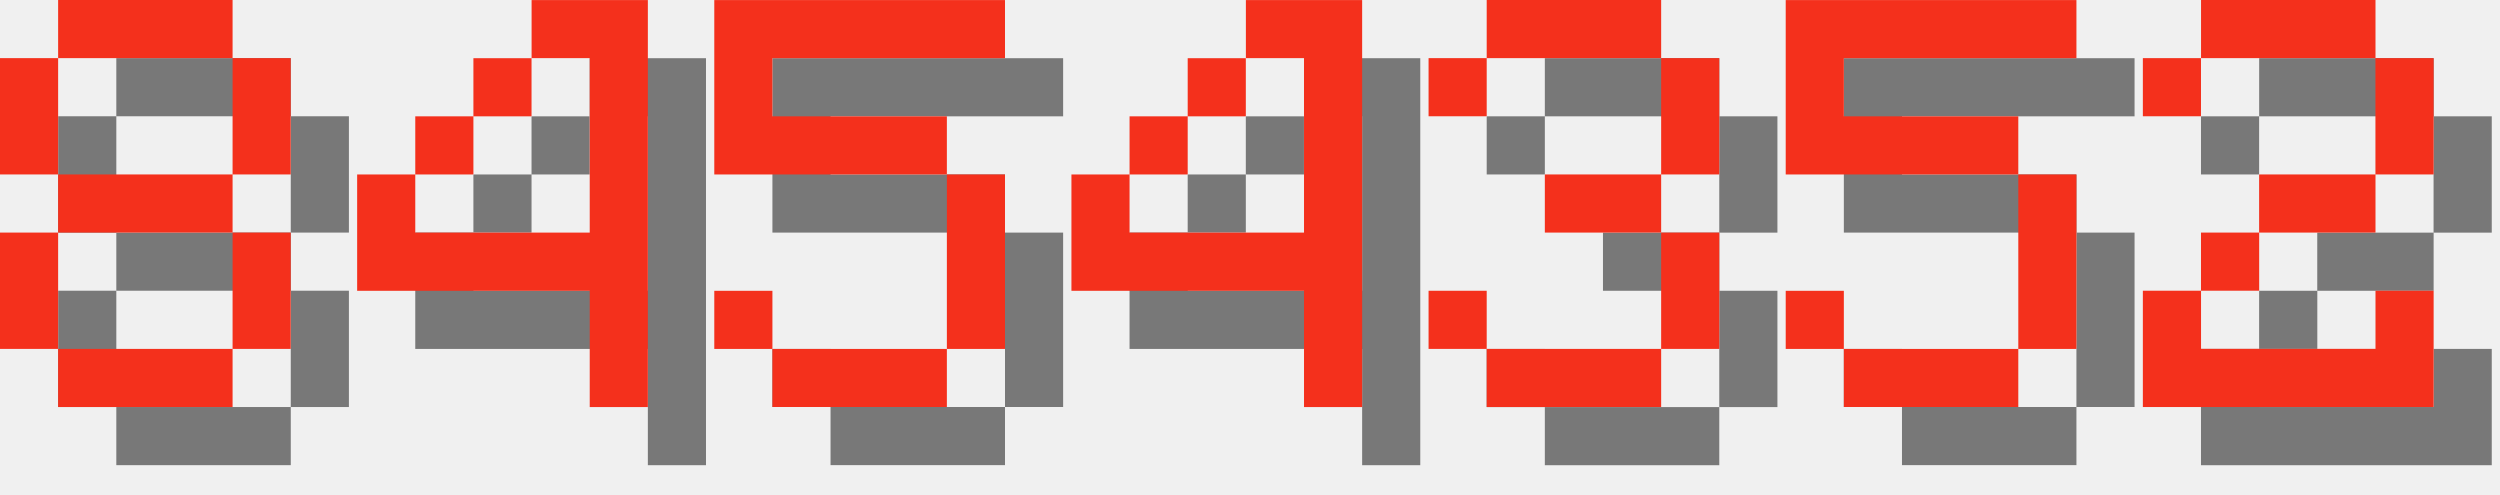
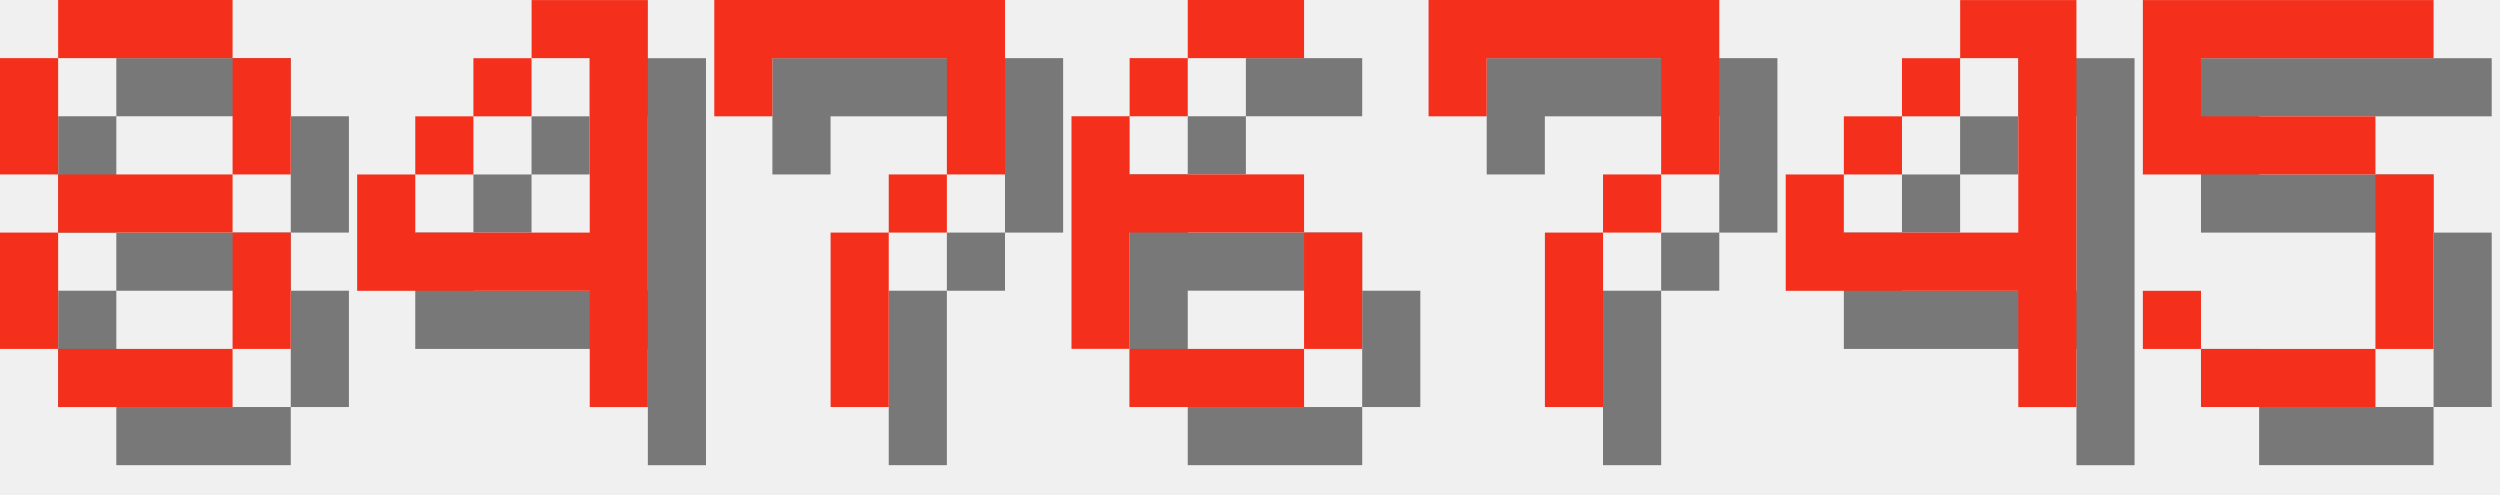
<svg xmlns="http://www.w3.org/2000/svg" version="1.1" width="182.0" height="36">
  <style>
        .text-foreground {
            fill: #F4301C;
        }
        .text-shadow {
            fill: #000000;
            fill-opacity: 0.5;
        }
    </style>
  <g class="digit" id="digit_8" transform="translate(0.0, 0), scale(4)">
    <path id="digit_8_shadow" class="text-shadow" d="m2.117 1.058v1.058h3.175v-1.058h-3.175zm3.175 1.058v2.117h1.058v-2.117h-1.058zm0 2.117h-3.175v1.058h3.175v-1.058zm0 1.058v2.117h1.058v-2.117h-1.058zm0 2.117h-3.175v1.058h3.175v-1.058zm-3.175 0v-2.117h-1.058v2.117h1.058zm0-3.175v-2.117h-1.058v2.117h1.058z" fill-opacity=".5" style="paint-order:stroke fill markers" />
    <path id="digit_8_fg" class="text-foreground" d="m1.058 0v1.058h3.175v-1.058h-3.175zm3.175 1.058v2.117h1.058v-2.117h-1.058zm0 2.117h-3.175v1.058h3.175v-1.058zm0 1.058v2.117h1.058v-2.117h-1.058zm0 2.117h-3.175v1.058h3.175v-1.058zm-3.175 0v-2.117h-1.058v2.117h1.058zm0-3.175v-2.117h-1.058v2.117h1.058z" fill="#fff" style="paint-order:stroke fill markers" />
  </g>
  <g class="digit" id="digit_4" transform="translate(26.0, 0), scale(4)">
    <path id="digit_4_shadow" class="text-shadow" d="m4.233 1.058v1.058h1.058v3.175h-3.175v-1.058h-1.058v2.117h4.233v2.117h1.058v-7.408h-2.117zm-2.117 3.175h1.058v-1.058h-1.058v1.058zm1.058-1.058h1.058v-1.058h-1.058v1.058z" fill-opacity=".5" style="paint-order:stroke fill markers" />
    <path id="digit_4_fg" class="text-foreground" d="m3.175 0v1.058h1.058v3.175h-3.175v-1.058h-1.058v2.117h4.233v2.117h1.058v-7.408h-2.117zm-2.117 3.175h1.058v-1.058h-1.058v1.058zm1.058-1.058h1.058v-1.058h-1.058v1.058z" fill="#fff" style="paint-order:stroke fill markers" />
  </g>
-   <g class="digit" id="digit_5" transform="translate(52.0, 0), scale(4)">
+   <g class="digit" id="digit_7" transform="translate(52.0, 0), scale(4)">
+     <path id="digit_7_shadow" class="text-shadow" d="m1.058 1.058 2e-6 2.117h1.058v-1.058h3.175v1.058l2e-7 1.058h-1.058v1.058h-1.058l4e-7 3.175 1.058 1e-7v-3.175h1.058v-1.058h1.058l5e-7 -1.058v-2.117z" fill-opacity=".5" style="paint-order:stroke fill markers" />
+     <path id="digit_7_fg" class="text-foreground" d="m0 0 2e-6 2.117h1.058v-1.058h3.175v1.058l2e-7 1.058h-1.058v1.058h-1.058l4e-7 3.175 1.058 1e-7v-3.175h1.058v-1.058h1.058l5e-7 -1.058v-2.117z" fill="#fff" style="paint-order:stroke fill markers" />
+   </g>
+   <g class="digit" id="digit_6" transform="translate(78.0, 0), scale(4)">
+     <path id="digit_6_shadow" class="text-shadow" d="m3.175 1.058v1.058h2.117v-1.058h-2.117zm0 1.058h-1.058v1.058h1.058v-1.058zm-1.058 1.058h-1.058v4.233h1.058v-2.117h3.175v-1.058h-3.175v-1.058zm3.175 2.117v2.117h1.058v-2.117h-1.058zm0 2.117h-3.175v1.058h3.175v-1.058z" fill-opacity=".5" style="paint-order:stroke fill markers" />
+     <path id="digit_6_fg" class="text-foreground" d="m2.117 0v1.058h2.117v-1.058h-2.117zm0 1.058h-1.058v1.058h1.058v-1.058zm-1.058 1.058h-1.058v4.233h1.058v-2.117h3.175v-1.058h-3.175v-1.058zm3.175 2.117v2.117h1.058v-2.117h-1.058zm0 2.117h-3.175v1.058h3.175v-1.058z" fill="#fff" style="paint-order:stroke fill markers" />
+   </g>
+   <g class="digit" id="digit_7" transform="translate(104.0, 0), scale(4)">
+     <path id="digit_7_shadow" class="text-shadow" d="m1.058 1.058 2e-6 2.117h1.058v-1.058h3.175v1.058l2e-7 1.058h-1.058v1.058h-1.058l4e-7 3.175 1.058 1e-7v-3.175h1.058v-1.058h1.058l5e-7 -1.058v-2.117z" fill-opacity=".5" style="paint-order:stroke fill markers" />
+     <path id="digit_7_fg" class="text-foreground" d="m0 0 2e-6 2.117h1.058v-1.058h3.175v1.058l2e-7 1.058h-1.058v1.058h-1.058l4e-7 3.175 1.058 1e-7v-3.175h1.058v-1.058h1.058l5e-7 -1.058v-2.117z" fill="#fff" style="paint-order:stroke fill markers" />
+   </g>
+   <g class="digit" id="digit_4" transform="translate(130.0, 0), scale(4)">
+     <path id="digit_4_shadow" class="text-shadow" d="m4.233 1.058v1.058h1.058v3.175h-3.175v-1.058h-1.058v2.117h4.233v2.117h1.058v-7.408h-2.117zm-2.117 3.175h1.058v-1.058h-1.058v1.058zm1.058-1.058h1.058v-1.058h-1.058v1.058z" fill-opacity=".5" style="paint-order:stroke fill markers" />
+     <path id="digit_4_fg" class="text-foreground" d="m3.175 0v1.058h1.058v3.175h-3.175v-1.058h-1.058v2.117h4.233v2.117h1.058v-7.408h-2.117zm-2.117 3.175h1.058v-1.058h-1.058v1.058zm1.058-1.058h1.058v-1.058h-1.058v1.058z" fill="#fff" style="paint-order:stroke fill markers" />
+   </g>
+   <g class="digit" id="digit_5" transform="translate(156.0, 0), scale(4)">
    <path id="digit_5_shadow" class="text-shadow" d="m1.058 1.058v3.175h4.233v3.175h-3.175v-1.058h-1.058v1.058h1.058v1.058h3.175v-1.058h1.058v-3.175h-1.058v-1.058h-3.175v-1.058h4.233v-1.058h-5.292z" fill-opacity=".5" style="paint-order:stroke fill markers" />
    <path id="digit_5_fg" class="text-foreground" d="m0 0v3.175h4.233v3.175h-3.175v-1.058h-1.058v1.058h1.058v1.058h3.175v-1.058h1.058v-3.175h-1.058v-1.058h-3.175v-1.058h4.233v-1.058h-5.292z" fill="#fff" style="paint-order:stroke fill markers" />
  </g>
-   <g class="digit" id="digit_4" transform="translate(78.0, 0), scale(4)">
-     <path id="digit_4_shadow" class="text-shadow" d="m4.233 1.058v1.058h1.058v3.175h-3.175v-1.058h-1.058v2.117h4.233v2.117h1.058v-7.408h-2.117zm-2.117 3.175h1.058v-1.058h-1.058v1.058zm1.058-1.058h1.058v-1.058h-1.058v1.058z" fill-opacity=".5" style="paint-order:stroke fill markers" />
-     <path id="digit_4_fg" class="text-foreground" d="m3.175 0v1.058h1.058v3.175h-3.175v-1.058h-1.058v2.117h4.233v2.117h1.058v-7.408h-2.117zm-2.117 3.175h1.058v-1.058h-1.058v1.058zm1.058-1.058h1.058v-1.058h-1.058v1.058z" fill="#fff" style="paint-order:stroke fill markers" />
-   </g>
-   <g class="digit" id="digit_3" transform="translate(104.0, 0), scale(4)">
-     <path id="digit_3_shadow" class="text-shadow" d="m1.058 2.117v1.058h1.058v-1.058h3.175v2.117h-2.117v1.058h2.117v2.117h-3.175v-1.058h-1.058v1.058h1.058v1.058h3.175v-1.058h1.058v-2.117h-1.058v-1.058h1.058v-2.117h-1.058v-1.058h-3.175v1.058h-1.058z" fill-opacity=".5" style="paint-order:stroke fill markers" />
-     <path id="digit_3_fg" class="text-foreground" d="m0 1.058v1.058h1.058v-1.058h3.175v2.117h-2.117v1.058h2.117v2.117h-3.175v-1.058h-1.058v1.058h1.058v1.058h3.175v-1.058h1.058v-2.117h-1.058v-1.058h1.058v-2.117h-1.058v-1.058h-3.175v1.058h-1.058z" fill="#fff" style="paint-order:stroke fill markers" />
-   </g>
-   <g class="digit" id="digit_5" transform="translate(130.0, 0), scale(4)">
-     <path id="digit_5_shadow" class="text-shadow" d="m1.058 1.058v3.175h4.233v3.175h-3.175v-1.058h-1.058v1.058h1.058v1.058h3.175v-1.058h1.058v-3.175h-1.058v-1.058h-3.175v-1.058h4.233v-1.058h-5.292z" fill-opacity=".5" style="paint-order:stroke fill markers" />
-     <path id="digit_5_fg" class="text-foreground" d="m0 0v3.175h4.233v3.175h-3.175v-1.058h-1.058v1.058h1.058v1.058h3.175v-1.058h1.058v-3.175h-1.058v-1.058h-3.175v-1.058h4.233v-1.058h-5.292z" fill="#fff" style="paint-order:stroke fill markers" />
-   </g>
-   <g class="digit" id="digit_2" transform="translate(156.0, 0), scale(4)">
-     <path id="digit_2_shadow" class="text-shadow" d="m1.058 2.117v1.058h1.058v-1.058h3.175v2.117h-2.117v1.058h-1.058v1.058h-1.058v2.117h5.292v-2.117h-1.058v1.058h-3.175v-1.058h1.058v-1.058h2.117v-1.058h1.058v-2.117h-1.058v-1.058h-3.175v1.058h-1.058z" fill-opacity=".5" style="paint-order:stroke fill markers" />
-     <path id="digit_2_fg" class="text-foreground" d="m0 1.058v1.058h1.058v-1.058h3.175v2.117h-2.117v1.058h-1.058v1.058h-1.058v2.117h5.292v-2.117h-1.058v1.058h-3.175v-1.058h1.058v-1.058h2.117v-1.058h1.058v-2.117h-1.058v-1.058h-3.175v1.058h-1.058z" fill="#fff" style="paint-order:stroke fill markers" />
-   </g>
</svg>
